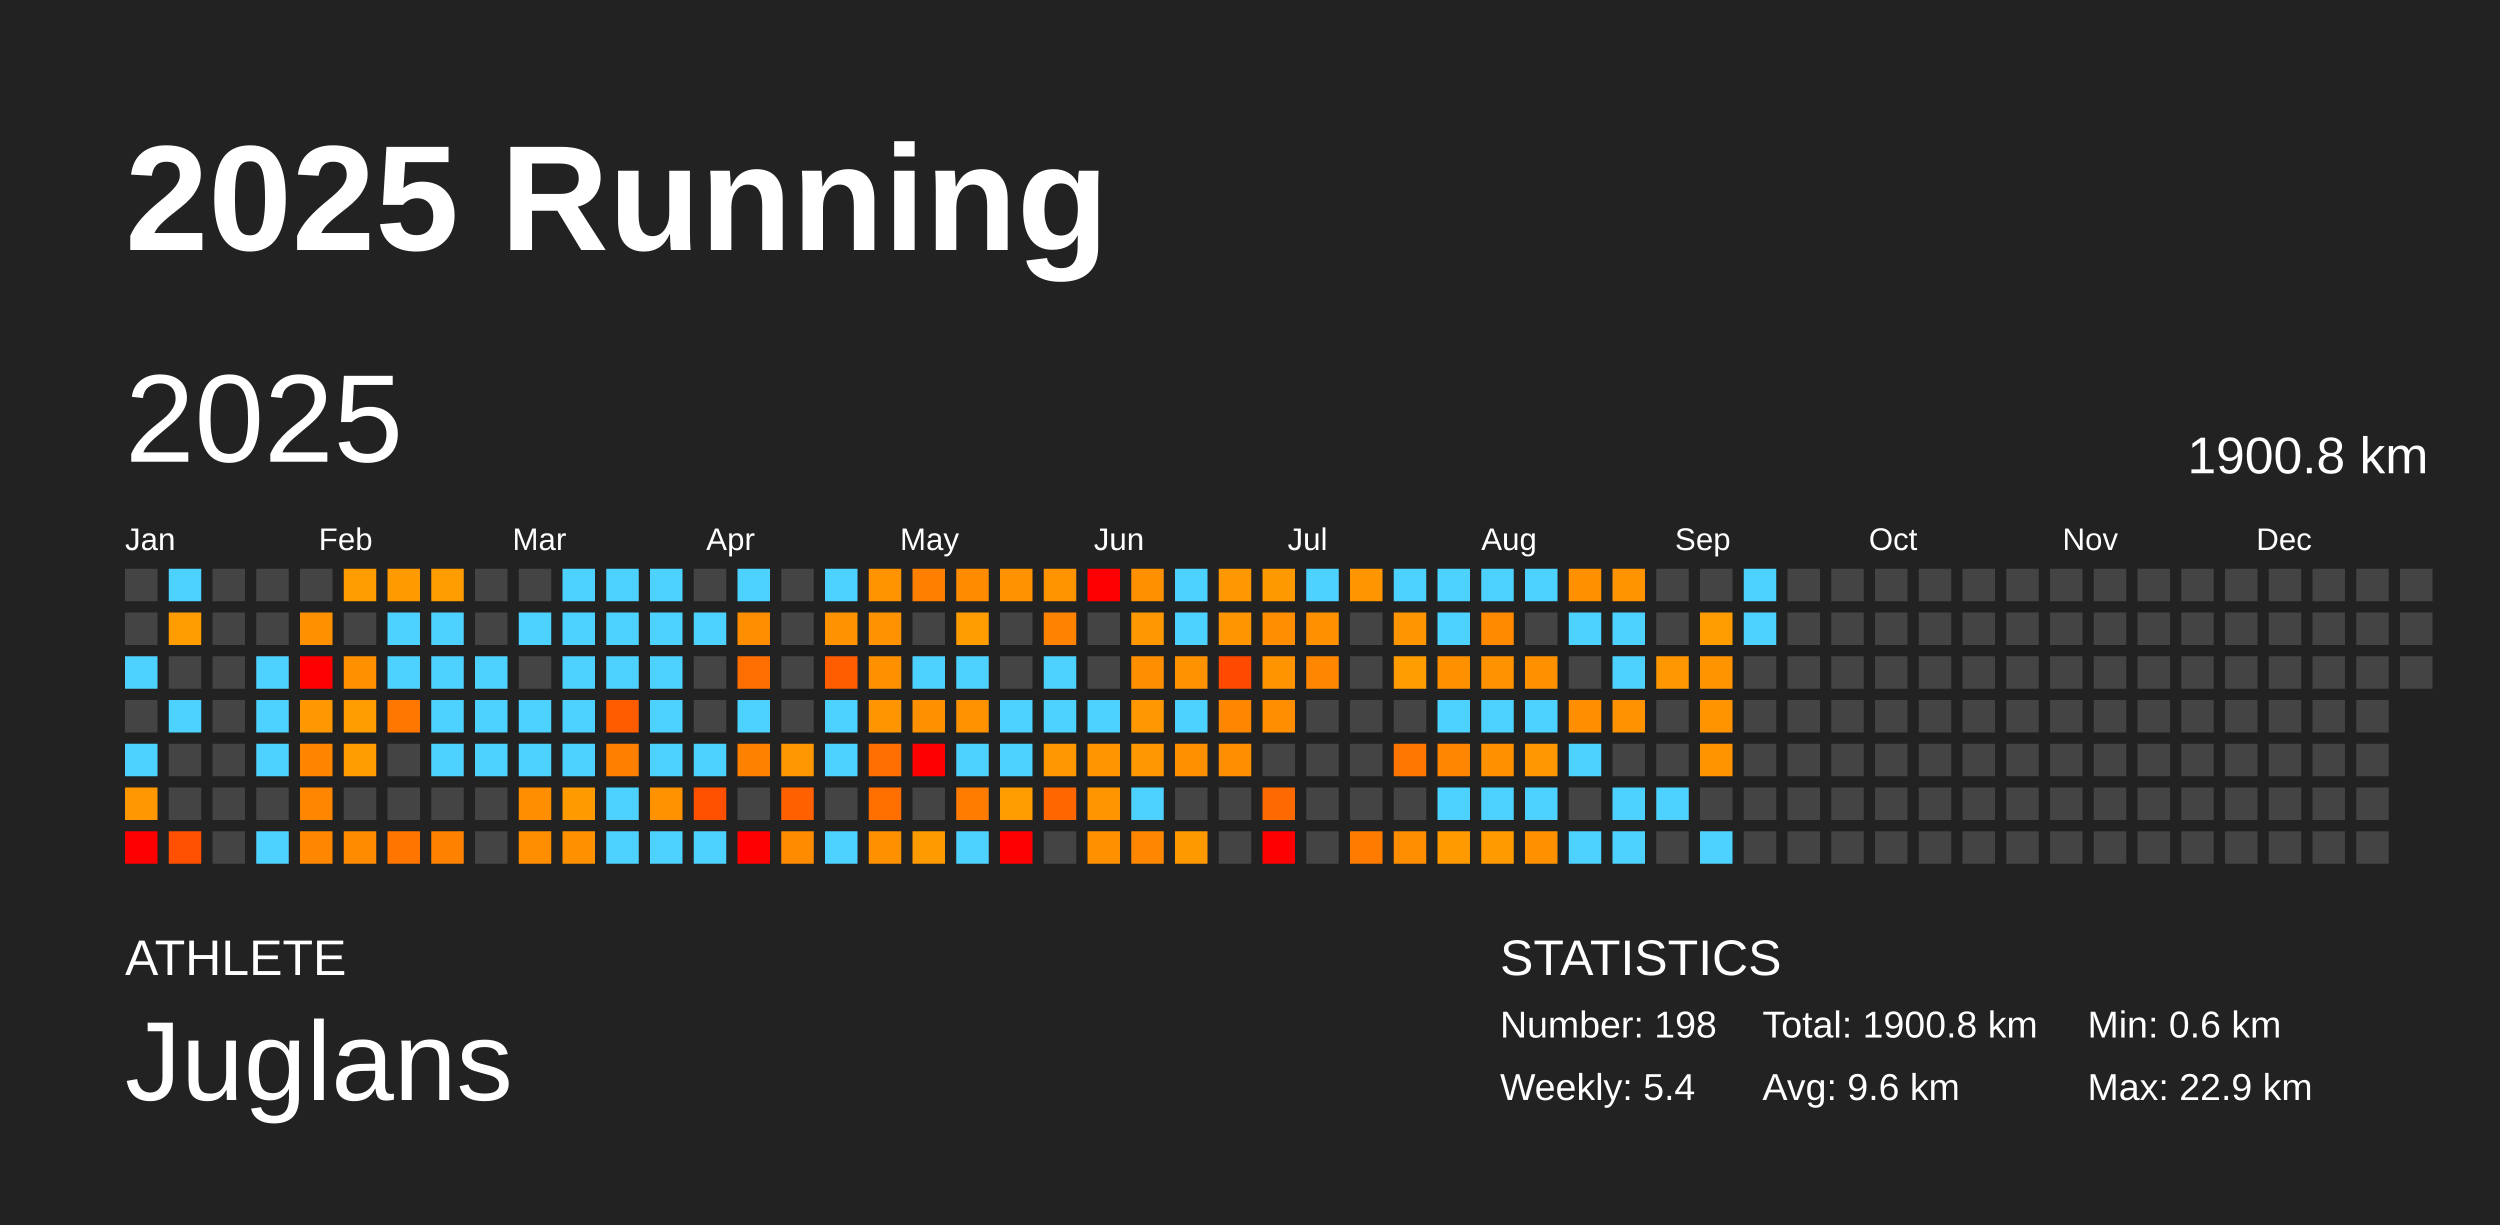
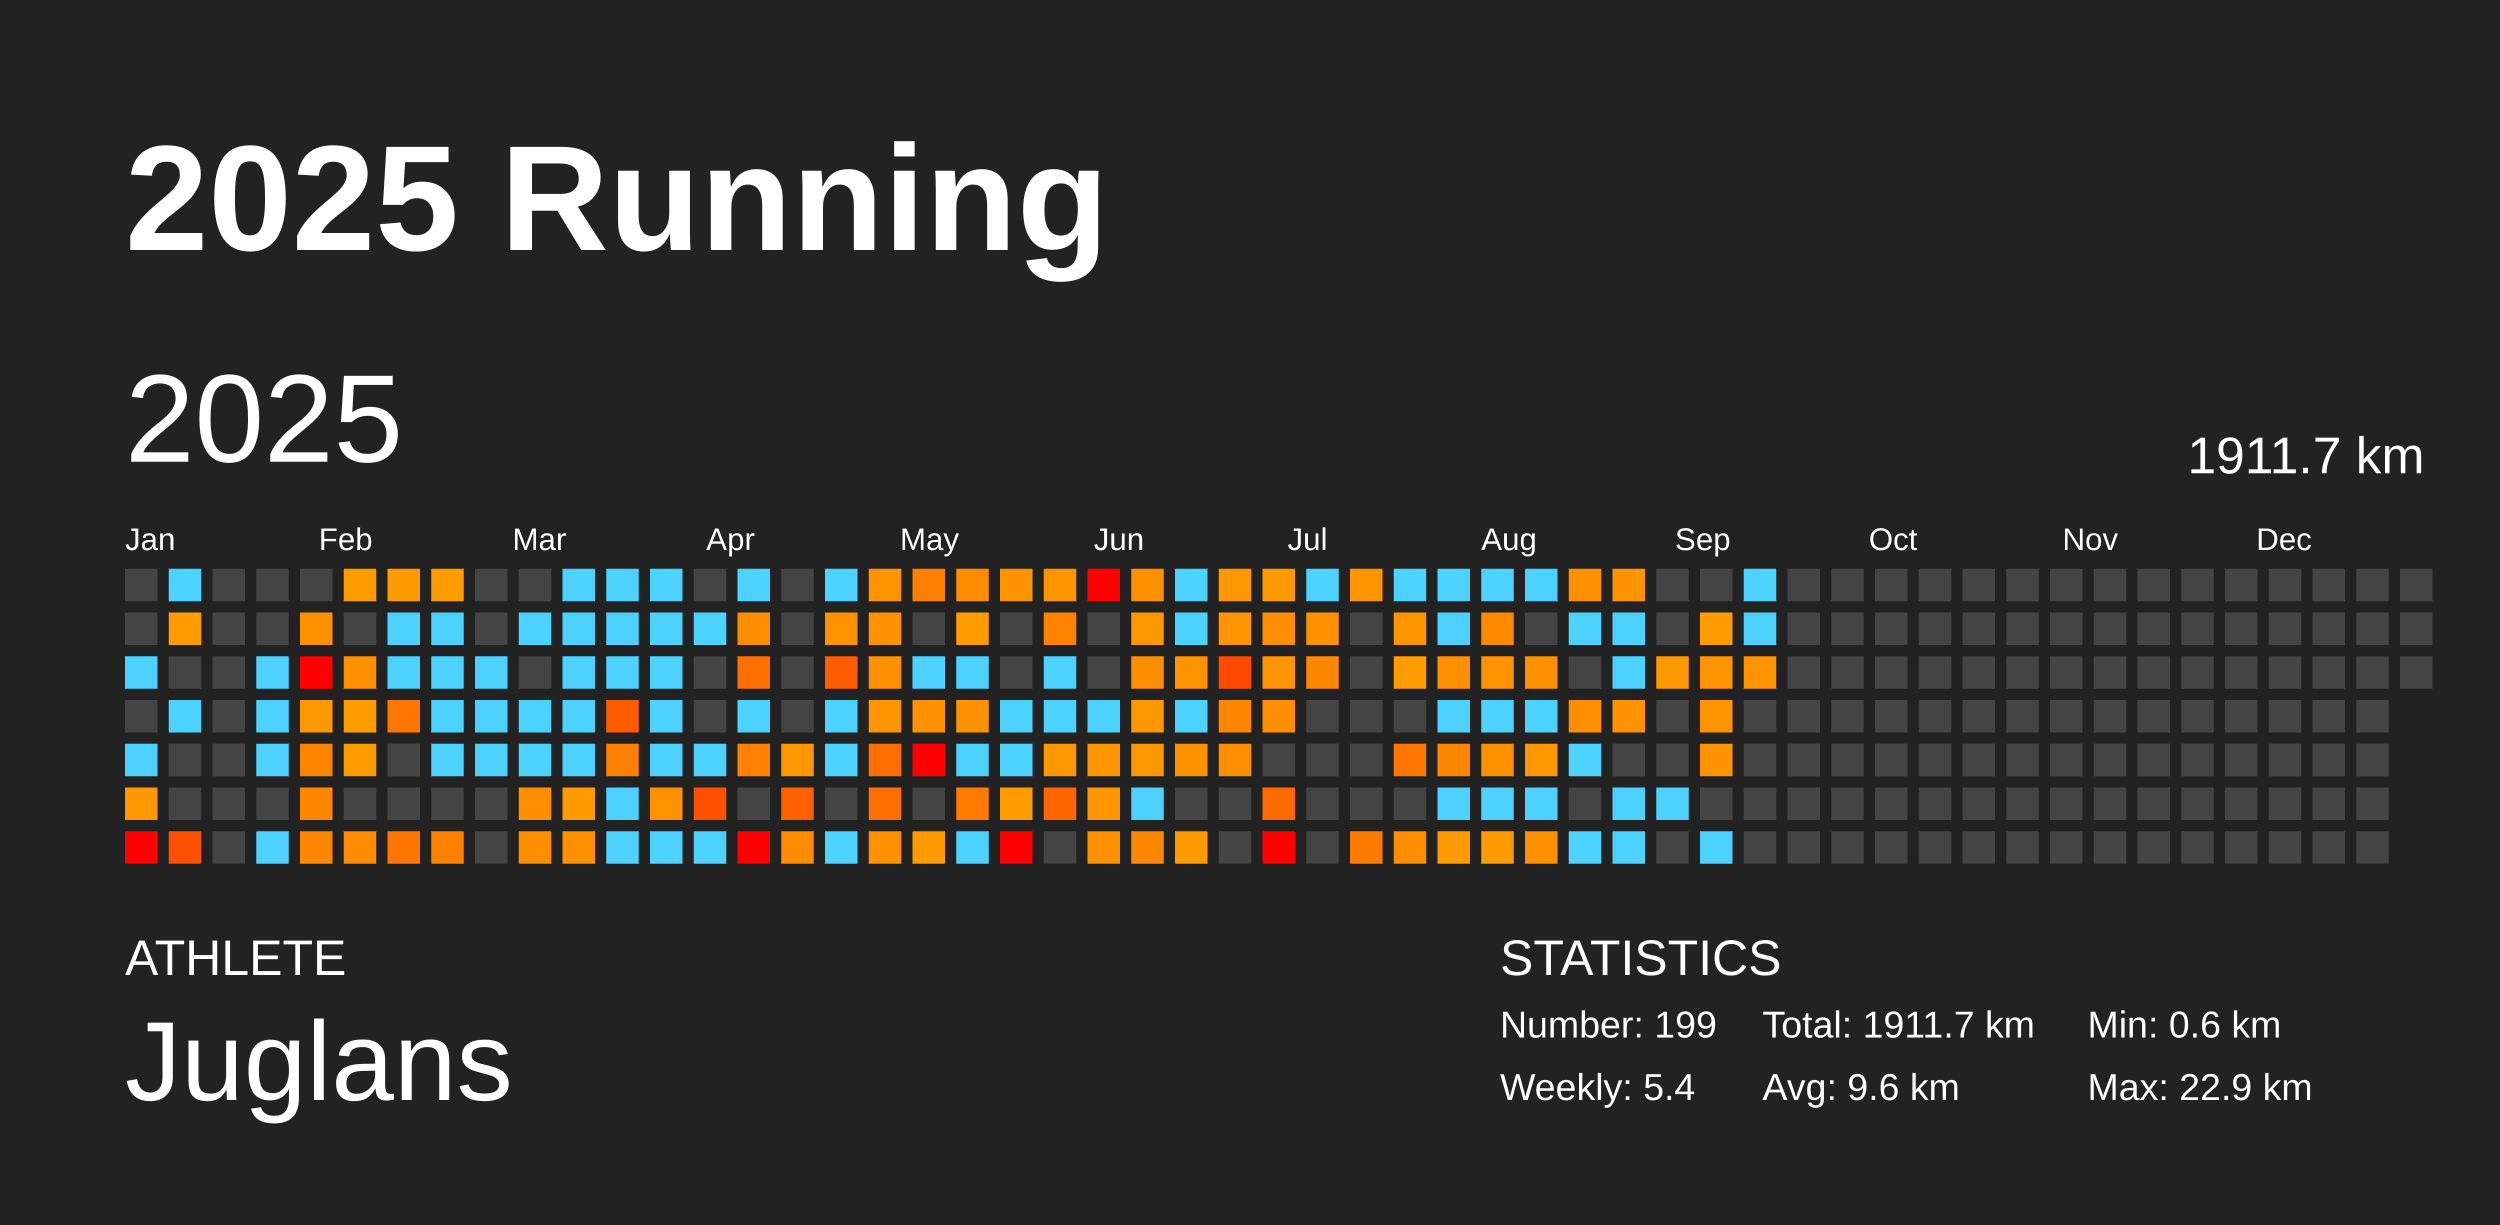
<svg xmlns="http://www.w3.org/2000/svg" baseProfile="full" height="98mm" version="1.1" viewBox="0,0,200,98" width="200mm">
  <defs />
  <rect fill="#222222" height="98" width="200" x="0" y="0" />
  <text fill="#FFFFFF" style="font-size:12px; font-family:Arial; font-weight:bold;" x="10" y="20">2025 Running</text>
  <text fill="#FFFFFF" style="font-size:4px; font-family:Arial" x="10" y="78">ATHLETE</text>
  <text fill="#FFFFFF" style="font-size:9px; font-family:Arial" x="10" y="88">Juglans</text>
  <text fill="#FFFFFF" style="font-size:4px; font-family:Arial" x="120" y="78">STATISTICS</text>
-   <text fill="#FFFFFF" style="font-size:3px; font-family:Arial" x="120" y="83">Number: 198</text>
+   <text fill="#FFFFFF" style="font-size:3px; font-family:Arial" x="120" y="83">Number: 199</text>
  <text fill="#FFFFFF" style="font-size:3px; font-family:Arial" x="120" y="88">Weekly: 5.4</text>
-   <text fill="#FFFFFF" style="font-size:3px; font-family:Arial" x="141" y="83">Total: 1900.8 km</text>
+   <text fill="#FFFFFF" style="font-size:3px; font-family:Arial" x="141" y="83">Total: 1911.7 km</text>
  <text fill="#FFFFFF" style="font-size:3px; font-family:Arial" x="141" y="88">Avg: 9.6 km</text>
  <text fill="#FFFFFF" style="font-size:3px; font-family:Arial" x="167" y="83">Min: 0.6 km</text>
  <text fill="#FFFFFF" style="font-size:3px; font-family:Arial" x="167" y="88">Max: 22.9 km</text>
  <text dominant-baseline="hanging" fill="#FFFFFF" style="font-size:10.0px; font-family:Arial;" x="10" y="30">2025</text>
-   <text dominant-baseline="hanging" fill="#FFFFFF" style="font-size:4.125px; font-family:Arial;" x="175" y="35">1900.8 km</text>
+   <text dominant-baseline="hanging" fill="#FFFFFF" style="font-size:4.125px; font-family:Arial;" x="175" y="35">1911.7 km</text>
  <text fill="#FFFFFF" style="font-size:2.5px; font-family:Arial" x="10.0" y="44">Jan</text>
  <text fill="#FFFFFF" style="font-size:2.5px; font-family:Arial" x="25.5" y="44">Feb</text>
  <text fill="#FFFFFF" style="font-size:2.5px; font-family:Arial" x="41.0" y="44">Mar</text>
  <text fill="#FFFFFF" style="font-size:2.5px; font-family:Arial" x="56.5" y="44">Apr</text>
  <text fill="#FFFFFF" style="font-size:2.5px; font-family:Arial" x="72.0" y="44">May</text>
  <text fill="#FFFFFF" style="font-size:2.5px; font-family:Arial" x="87.5" y="44">Jun</text>
  <text fill="#FFFFFF" style="font-size:2.5px; font-family:Arial" x="103.0" y="44">Jul</text>
  <text fill="#FFFFFF" style="font-size:2.5px; font-family:Arial" x="118.5" y="44">Aug</text>
  <text fill="#FFFFFF" style="font-size:2.5px; font-family:Arial" x="134.0" y="44">Sep</text>
  <text fill="#FFFFFF" style="font-size:2.5px; font-family:Arial" x="149.5" y="44">Oct</text>
  <text fill="#FFFFFF" style="font-size:2.5px; font-family:Arial" x="165.0" y="44">Nov</text>
  <text fill="#FFFFFF" style="font-size:2.5px; font-family:Arial" x="180.5" y="44">Dec</text>
  <rect fill="#444444" height="2.6" width="2.6" x="10.0" y="45.5" />
  <rect fill="#444444" height="2.6" width="2.6" x="10.0" y="49.0" />
  <rect fill="#4dd2ff" height="2.6" width="2.6" x="10.0" y="52.5" />
  <rect fill="#444444" height="2.6" width="2.6" x="10.0" y="56.0" />
  <rect fill="#4dd2ff" height="2.6" width="2.6" x="10.0" y="59.5" />
  <rect fill="#ff9800" height="2.6" width="2.6" x="10.0" y="63.0" />
  <rect fill="red" height="2.6" width="2.6" x="10.0" y="66.5" />
  <rect fill="#4dd2ff" height="2.6" width="2.6" x="13.5" y="45.5" />
  <rect fill="#ff9c00" height="2.6" width="2.6" x="13.5" y="49.0" />
  <rect fill="#444444" height="2.6" width="2.6" x="13.5" y="52.5" />
  <rect fill="#4dd2ff" height="2.6" width="2.6" x="13.5" y="56.0" />
  <rect fill="#444444" height="2.6" width="2.6" x="13.5" y="59.5" />
  <rect fill="#444444" height="2.6" width="2.6" x="13.5" y="63.0" />
  <rect fill="#ff4f00" height="2.6" width="2.6" x="13.5" y="66.5" />
  <rect fill="#444444" height="2.6" width="2.6" x="17.0" y="45.5" />
  <rect fill="#444444" height="2.6" width="2.6" x="17.0" y="49.0" />
  <rect fill="#444444" height="2.6" width="2.6" x="17.0" y="52.5" />
  <rect fill="#444444" height="2.6" width="2.6" x="17.0" y="56.0" />
  <rect fill="#444444" height="2.6" width="2.6" x="17.0" y="59.5" />
  <rect fill="#444444" height="2.6" width="2.6" x="17.0" y="63.0" />
  <rect fill="#444444" height="2.6" width="2.6" x="17.0" y="66.5" />
  <rect fill="#444444" height="2.6" width="2.6" x="20.5" y="45.5" />
  <rect fill="#444444" height="2.6" width="2.6" x="20.5" y="49.0" />
  <rect fill="#4dd2ff" height="2.6" width="2.6" x="20.5" y="52.5" />
  <rect fill="#4dd2ff" height="2.6" width="2.6" x="20.5" y="56.0" />
  <rect fill="#4dd2ff" height="2.6" width="2.6" x="20.5" y="59.5" />
  <rect fill="#444444" height="2.6" width="2.6" x="20.5" y="63.0" />
  <rect fill="#4dd2ff" height="2.6" width="2.6" x="20.5" y="66.5" />
  <rect fill="#444444" height="2.6" width="2.6" x="24.0" y="45.5" />
  <rect fill="#ff9000" height="2.6" width="2.6" x="24.0" y="49.0" />
  <rect fill="red" height="2.6" width="2.6" x="24.0" y="52.5" />
  <rect fill="#ff9800" height="2.6" width="2.6" x="24.0" y="56.0" />
  <rect fill="#ff8500" height="2.6" width="2.6" x="24.0" y="59.5" />
  <rect fill="#ff8600" height="2.6" width="2.6" x="24.0" y="63.0" />
  <rect fill="#ff8600" height="2.6" width="2.6" x="24.0" y="66.5" />
  <rect fill="#ff9c00" height="2.6" width="2.6" x="27.5" y="45.5" />
  <rect fill="#444444" height="2.6" width="2.6" x="27.5" y="49.0" />
  <rect fill="#ff9100" height="2.6" width="2.6" x="27.5" y="52.5" />
  <rect fill="#ff9d00" height="2.6" width="2.6" x="27.5" y="56.0" />
  <rect fill="#ff9c00" height="2.6" width="2.6" x="27.5" y="59.5" />
  <rect fill="#444444" height="2.6" width="2.6" x="27.5" y="63.0" />
  <rect fill="#ff8c00" height="2.6" width="2.6" x="27.5" y="66.5" />
  <rect fill="#ff9a00" height="2.6" width="2.6" x="31.0" y="45.5" />
  <rect fill="#4dd2ff" height="2.6" width="2.6" x="31.0" y="49.0" />
  <rect fill="#4dd2ff" height="2.6" width="2.6" x="31.0" y="52.5" />
  <rect fill="#ff7600" height="2.6" width="2.6" x="31.0" y="56.0" />
  <rect fill="#444444" height="2.6" width="2.6" x="31.0" y="59.5" />
  <rect fill="#444444" height="2.6" width="2.6" x="31.0" y="63.0" />
  <rect fill="#ff7500" height="2.6" width="2.6" x="31.0" y="66.5" />
  <rect fill="#ff9d00" height="2.6" width="2.6" x="34.5" y="45.5" />
  <rect fill="#4dd2ff" height="2.6" width="2.6" x="34.5" y="49.0" />
  <rect fill="#4dd2ff" height="2.6" width="2.6" x="34.5" y="52.5" />
  <rect fill="#4dd2ff" height="2.6" width="2.6" x="34.5" y="56.0" />
  <rect fill="#4dd2ff" height="2.6" width="2.6" x="34.5" y="59.5" />
  <rect fill="#444444" height="2.6" width="2.6" x="34.5" y="63.0" />
  <rect fill="#ff8100" height="2.6" width="2.6" x="34.5" y="66.5" />
  <rect fill="#444444" height="2.6" width="2.6" x="38.0" y="45.5" />
  <rect fill="#444444" height="2.6" width="2.6" x="38.0" y="49.0" />
  <rect fill="#4dd2ff" height="2.6" width="2.6" x="38.0" y="52.5" />
  <rect fill="#4dd2ff" height="2.6" width="2.6" x="38.0" y="56.0" />
  <rect fill="#4dd2ff" height="2.6" width="2.6" x="38.0" y="59.5" />
  <rect fill="#444444" height="2.6" width="2.6" x="38.0" y="63.0" />
  <rect fill="#444444" height="2.6" width="2.6" x="38.0" y="66.5" />
  <rect fill="#444444" height="2.6" width="2.6" x="41.5" y="45.5" />
  <rect fill="#4dd2ff" height="2.6" width="2.6" x="41.5" y="49.0" />
  <rect fill="#444444" height="2.6" width="2.6" x="41.5" y="52.5" />
  <rect fill="#4dd2ff" height="2.6" width="2.6" x="41.5" y="56.0" />
  <rect fill="#4dd2ff" height="2.6" width="2.6" x="41.5" y="59.5" />
  <rect fill="#ff8e00" height="2.6" width="2.6" x="41.5" y="63.0" />
  <rect fill="#ff8d00" height="2.6" width="2.6" x="41.5" y="66.5" />
  <rect fill="#4dd2ff" height="2.6" width="2.6" x="45.0" y="45.5" />
  <rect fill="#4dd2ff" height="2.6" width="2.6" x="45.0" y="49.0" />
  <rect fill="#4dd2ff" height="2.6" width="2.6" x="45.0" y="52.5" />
  <rect fill="#4dd2ff" height="2.6" width="2.6" x="45.0" y="56.0" />
  <rect fill="#4dd2ff" height="2.6" width="2.6" x="45.0" y="59.5" />
  <rect fill="#ff9a00" height="2.6" width="2.6" x="45.0" y="63.0" />
  <rect fill="#ff9100" height="2.6" width="2.6" x="45.0" y="66.5" />
  <rect fill="#4dd2ff" height="2.6" width="2.6" x="48.5" y="45.5" />
  <rect fill="#4dd2ff" height="2.6" width="2.6" x="48.5" y="49.0" />
  <rect fill="#4dd2ff" height="2.6" width="2.6" x="48.5" y="52.5" />
  <rect fill="#ff5c00" height="2.6" width="2.6" x="48.5" y="56.0" />
  <rect fill="#ff8000" height="2.6" width="2.6" x="48.5" y="59.5" />
  <rect fill="#4dd2ff" height="2.6" width="2.6" x="48.5" y="63.0" />
  <rect fill="#4dd2ff" height="2.6" width="2.6" x="48.5" y="66.5" />
  <rect fill="#4dd2ff" height="2.6" width="2.6" x="52.0" y="45.5" />
  <rect fill="#4dd2ff" height="2.6" width="2.6" x="52.0" y="49.0" />
  <rect fill="#4dd2ff" height="2.6" width="2.6" x="52.0" y="52.5" />
  <rect fill="#4dd2ff" height="2.6" width="2.6" x="52.0" y="56.0" />
  <rect fill="#4dd2ff" height="2.6" width="2.6" x="52.0" y="59.5" />
  <rect fill="#ff9200" height="2.6" width="2.6" x="52.0" y="63.0" />
  <rect fill="#4dd2ff" height="2.6" width="2.6" x="52.0" y="66.5" />
  <rect fill="#444444" height="2.6" width="2.6" x="55.5" y="45.5" />
  <rect fill="#4dd2ff" height="2.6" width="2.6" x="55.5" y="49.0" />
  <rect fill="#444444" height="2.6" width="2.6" x="55.5" y="52.5" />
  <rect fill="#444444" height="2.6" width="2.6" x="55.5" y="56.0" />
  <rect fill="#4dd2ff" height="2.6" width="2.6" x="55.5" y="59.5" />
  <rect fill="#ff5000" height="2.6" width="2.6" x="55.5" y="63.0" />
  <rect fill="#4dd2ff" height="2.6" width="2.6" x="55.5" y="66.5" />
  <rect fill="#4dd2ff" height="2.6" width="2.6" x="59.0" y="45.5" />
  <rect fill="#ff8d00" height="2.6" width="2.6" x="59.0" y="49.0" />
  <rect fill="#ff6e00" height="2.6" width="2.6" x="59.0" y="52.5" />
  <rect fill="#4dd2ff" height="2.6" width="2.6" x="59.0" y="56.0" />
  <rect fill="#ff8100" height="2.6" width="2.6" x="59.0" y="59.5" />
  <rect fill="#444444" height="2.6" width="2.6" x="59.0" y="63.0" />
  <rect fill="red" height="2.6" width="2.6" x="59.0" y="66.5" />
  <rect fill="#444444" height="2.6" width="2.6" x="62.5" y="45.5" />
  <rect fill="#444444" height="2.6" width="2.6" x="62.5" y="49.0" />
  <rect fill="#444444" height="2.6" width="2.6" x="62.5" y="52.5" />
  <rect fill="#444444" height="2.6" width="2.6" x="62.5" y="56.0" />
  <rect fill="#ff9700" height="2.6" width="2.6" x="62.5" y="59.5" />
  <rect fill="#ff6100" height="2.6" width="2.6" x="62.5" y="63.0" />
  <rect fill="#ff8b00" height="2.6" width="2.6" x="62.5" y="66.5" />
  <rect fill="#4dd2ff" height="2.6" width="2.6" x="66.0" y="45.5" />
  <rect fill="#ff9200" height="2.6" width="2.6" x="66.0" y="49.0" />
  <rect fill="#ff5d00" height="2.6" width="2.6" x="66.0" y="52.5" />
  <rect fill="#4dd2ff" height="2.6" width="2.6" x="66.0" y="56.0" />
  <rect fill="#4dd2ff" height="2.6" width="2.6" x="66.0" y="59.5" />
  <rect fill="#444444" height="2.6" width="2.6" x="66.0" y="63.0" />
  <rect fill="#4dd2ff" height="2.6" width="2.6" x="66.0" y="66.5" />
  <rect fill="#ff9400" height="2.6" width="2.6" x="69.5" y="45.5" />
  <rect fill="#ff9200" height="2.6" width="2.6" x="69.5" y="49.0" />
  <rect fill="#ff9100" height="2.6" width="2.6" x="69.5" y="52.5" />
  <rect fill="#ff9500" height="2.6" width="2.6" x="69.5" y="56.0" />
  <rect fill="#ff6e00" height="2.6" width="2.6" x="69.5" y="59.5" />
  <rect fill="#ff6f00" height="2.6" width="2.6" x="69.5" y="63.0" />
  <rect fill="#ff9000" height="2.6" width="2.6" x="69.5" y="66.5" />
  <rect fill="#ff8000" height="2.6" width="2.6" x="73.0" y="45.5" />
  <rect fill="#444444" height="2.6" width="2.6" x="73.0" y="49.0" />
  <rect fill="#4dd2ff" height="2.6" width="2.6" x="73.0" y="52.5" />
  <rect fill="#ff9100" height="2.6" width="2.6" x="73.0" y="56.0" />
  <rect fill="red" height="2.6" width="2.6" x="73.0" y="59.5" />
  <rect fill="#444444" height="2.6" width="2.6" x="73.0" y="63.0" />
  <rect fill="#ff9a00" height="2.6" width="2.6" x="73.0" y="66.5" />
  <rect fill="#ff8c00" height="2.6" width="2.6" x="76.5" y="45.5" />
  <rect fill="#ff9c00" height="2.6" width="2.6" x="76.5" y="49.0" />
  <rect fill="#4dd2ff" height="2.6" width="2.6" x="76.5" y="52.5" />
  <rect fill="#ff9200" height="2.6" width="2.6" x="76.5" y="56.0" />
  <rect fill="#4dd2ff" height="2.6" width="2.6" x="76.5" y="59.5" />
  <rect fill="#ff7c00" height="2.6" width="2.6" x="76.5" y="63.0" />
  <rect fill="#4dd2ff" height="2.6" width="2.6" x="76.5" y="66.5" />
  <rect fill="#ff9200" height="2.6" width="2.6" x="80.0" y="45.5" />
  <rect fill="#444444" height="2.6" width="2.6" x="80.0" y="49.0" />
  <rect fill="#444444" height="2.6" width="2.6" x="80.0" y="52.5" />
  <rect fill="#4dd2ff" height="2.6" width="2.6" x="80.0" y="56.0" />
  <rect fill="#4dd2ff" height="2.6" width="2.6" x="80.0" y="59.5" />
  <rect fill="#ff9c00" height="2.6" width="2.6" x="80.0" y="63.0" />
  <rect fill="red" height="2.6" width="2.6" x="80.0" y="66.5" />
  <rect fill="#ff9300" height="2.6" width="2.6" x="83.5" y="45.5" />
  <rect fill="#ff8200" height="2.6" width="2.6" x="83.5" y="49.0" />
  <rect fill="#4dd2ff" height="2.6" width="2.6" x="83.5" y="52.5" />
  <rect fill="#4dd2ff" height="2.6" width="2.6" x="83.5" y="56.0" />
  <rect fill="#ff9800" height="2.6" width="2.6" x="83.5" y="59.5" />
  <rect fill="#ff6600" height="2.6" width="2.6" x="83.5" y="63.0" />
  <rect fill="#444444" height="2.6" width="2.6" x="83.5" y="66.5" />
  <rect fill="red" height="2.6" width="2.6" x="87.0" y="45.5" />
  <rect fill="#444444" height="2.6" width="2.6" x="87.0" y="49.0" />
  <rect fill="#444444" height="2.6" width="2.6" x="87.0" y="52.5" />
  <rect fill="#4dd2ff" height="2.6" width="2.6" x="87.0" y="56.0" />
  <rect fill="#ff9500" height="2.6" width="2.6" x="87.0" y="59.5" />
  <rect fill="#ff9600" height="2.6" width="2.6" x="87.0" y="63.0" />
  <rect fill="#ff9100" height="2.6" width="2.6" x="87.0" y="66.5" />
  <rect fill="#ff9000" height="2.6" width="2.6" x="90.5" y="45.5" />
  <rect fill="#ff9700" height="2.6" width="2.6" x="90.5" y="49.0" />
  <rect fill="#ff8e00" height="2.6" width="2.6" x="90.5" y="52.5" />
  <rect fill="#ff9700" height="2.6" width="2.6" x="90.5" y="56.0" />
  <rect fill="#ff9700" height="2.6" width="2.6" x="90.5" y="59.5" />
  <rect fill="#4dd2ff" height="2.6" width="2.6" x="90.5" y="63.0" />
  <rect fill="#ff8700" height="2.6" width="2.6" x="90.5" y="66.5" />
  <rect fill="#4dd2ff" height="2.6" width="2.6" x="94.0" y="45.5" />
  <rect fill="#4dd2ff" height="2.6" width="2.6" x="94.0" y="49.0" />
  <rect fill="#ff9200" height="2.6" width="2.6" x="94.0" y="52.5" />
  <rect fill="#4dd2ff" height="2.6" width="2.6" x="94.0" y="56.0" />
  <rect fill="#ff9100" height="2.6" width="2.6" x="94.0" y="59.5" />
  <rect fill="#444444" height="2.6" width="2.6" x="94.0" y="63.0" />
  <rect fill="#ff9900" height="2.6" width="2.6" x="94.0" y="66.5" />
  <rect fill="#ff9800" height="2.6" width="2.6" x="97.5" y="45.5" />
  <rect fill="#ff9500" height="2.6" width="2.6" x="97.5" y="49.0" />
  <rect fill="#ff4a00" height="2.6" width="2.6" x="97.5" y="52.5" />
  <rect fill="#ff8600" height="2.6" width="2.6" x="97.5" y="56.0" />
  <rect fill="#ff8f00" height="2.6" width="2.6" x="97.5" y="59.5" />
  <rect fill="#444444" height="2.6" width="2.6" x="97.5" y="63.0" />
  <rect fill="#444444" height="2.6" width="2.6" x="97.5" y="66.5" />
  <rect fill="#ff9900" height="2.6" width="2.6" x="101.0" y="45.5" />
  <rect fill="#ff8e00" height="2.6" width="2.6" x="101.0" y="49.0" />
  <rect fill="#ff9400" height="2.6" width="2.6" x="101.0" y="52.5" />
  <rect fill="#ff8e00" height="2.6" width="2.6" x="101.0" y="56.0" />
  <rect fill="#444444" height="2.6" width="2.6" x="101.0" y="59.5" />
  <rect fill="#ff6a00" height="2.6" width="2.6" x="101.0" y="63.0" />
  <rect fill="red" height="2.6" width="2.6" x="101.0" y="66.5" />
  <rect fill="#4dd2ff" height="2.6" width="2.6" x="104.5" y="45.5" />
  <rect fill="#ff9100" height="2.6" width="2.6" x="104.5" y="49.0" />
  <rect fill="#ff8600" height="2.6" width="2.6" x="104.5" y="52.5" />
  <rect fill="#444444" height="2.6" width="2.6" x="104.5" y="56.0" />
  <rect fill="#444444" height="2.6" width="2.6" x="104.5" y="59.5" />
  <rect fill="#444444" height="2.6" width="2.6" x="104.5" y="63.0" />
  <rect fill="#444444" height="2.6" width="2.6" x="104.5" y="66.5" />
  <rect fill="#ff9600" height="2.6" width="2.6" x="108.0" y="45.5" />
  <rect fill="#444444" height="2.6" width="2.6" x="108.0" y="49.0" />
  <rect fill="#444444" height="2.6" width="2.6" x="108.0" y="52.5" />
  <rect fill="#444444" height="2.6" width="2.6" x="108.0" y="56.0" />
  <rect fill="#444444" height="2.6" width="2.6" x="108.0" y="59.5" />
  <rect fill="#444444" height="2.6" width="2.6" x="108.0" y="63.0" />
  <rect fill="#ff7b00" height="2.6" width="2.6" x="108.0" y="66.5" />
  <rect fill="#4dd2ff" height="2.6" width="2.6" x="111.5" y="45.5" />
  <rect fill="#ff9600" height="2.6" width="2.6" x="111.5" y="49.0" />
  <rect fill="#ff9c00" height="2.6" width="2.6" x="111.5" y="52.5" />
  <rect fill="#444444" height="2.6" width="2.6" x="111.5" y="56.0" />
  <rect fill="#ff7700" height="2.6" width="2.6" x="111.5" y="59.5" />
  <rect fill="#444444" height="2.6" width="2.6" x="111.5" y="63.0" />
  <rect fill="#ff8d00" height="2.6" width="2.6" x="111.5" y="66.5" />
  <rect fill="#4dd2ff" height="2.6" width="2.6" x="115.0" y="45.5" />
  <rect fill="#4dd2ff" height="2.6" width="2.6" x="115.0" y="49.0" />
  <rect fill="#ff9000" height="2.6" width="2.6" x="115.0" y="52.5" />
  <rect fill="#4dd2ff" height="2.6" width="2.6" x="115.0" y="56.0" />
  <rect fill="#ff8600" height="2.6" width="2.6" x="115.0" y="59.5" />
  <rect fill="#4dd2ff" height="2.6" width="2.6" x="115.0" y="63.0" />
  <rect fill="#ff9b00" height="2.6" width="2.6" x="115.0" y="66.5" />
  <rect fill="#4dd2ff" height="2.6" width="2.6" x="118.5" y="45.5" />
  <rect fill="#ff8a00" height="2.6" width="2.6" x="118.5" y="49.0" />
  <rect fill="#ff9200" height="2.6" width="2.6" x="118.5" y="52.5" />
  <rect fill="#4dd2ff" height="2.6" width="2.6" x="118.5" y="56.0" />
  <rect fill="#ff9000" height="2.6" width="2.6" x="118.5" y="59.5" />
  <rect fill="#4dd2ff" height="2.6" width="2.6" x="118.5" y="63.0" />
  <rect fill="#ff9b00" height="2.6" width="2.6" x="118.5" y="66.5" />
  <rect fill="#4dd2ff" height="2.6" width="2.6" x="122.0" y="45.5" />
  <rect fill="#444444" height="2.6" width="2.6" x="122.0" y="49.0" />
  <rect fill="#ff9100" height="2.6" width="2.6" x="122.0" y="52.5" />
  <rect fill="#4dd2ff" height="2.6" width="2.6" x="122.0" y="56.0" />
  <rect fill="#ff9700" height="2.6" width="2.6" x="122.0" y="59.5" />
  <rect fill="#4dd2ff" height="2.6" width="2.6" x="122.0" y="63.0" />
  <rect fill="#ff9100" height="2.6" width="2.6" x="122.0" y="66.5" />
  <rect fill="#ff9100" height="2.6" width="2.6" x="125.5" y="45.5" />
  <rect fill="#4dd2ff" height="2.6" width="2.6" x="125.5" y="49.0" />
  <rect fill="#444444" height="2.6" width="2.6" x="125.5" y="52.5" />
  <rect fill="#ff8f00" height="2.6" width="2.6" x="125.5" y="56.0" />
  <rect fill="#4dd2ff" height="2.6" width="2.6" x="125.5" y="59.5" />
  <rect fill="#444444" height="2.6" width="2.6" x="125.5" y="63.0" />
  <rect fill="#4dd2ff" height="2.6" width="2.6" x="125.5" y="66.5" />
  <rect fill="#ff9300" height="2.6" width="2.6" x="129.0" y="45.5" />
  <rect fill="#4dd2ff" height="2.6" width="2.6" x="129.0" y="49.0" />
  <rect fill="#4dd2ff" height="2.6" width="2.6" x="129.0" y="52.5" />
  <rect fill="#ff9200" height="2.6" width="2.6" x="129.0" y="56.0" />
  <rect fill="#444444" height="2.6" width="2.6" x="129.0" y="59.5" />
  <rect fill="#4dd2ff" height="2.6" width="2.6" x="129.0" y="63.0" />
  <rect fill="#4dd2ff" height="2.6" width="2.6" x="129.0" y="66.5" />
  <rect fill="#444444" height="2.6" width="2.6" x="132.5" y="45.5" />
  <rect fill="#444444" height="2.6" width="2.6" x="132.5" y="49.0" />
  <rect fill="#ff9700" height="2.6" width="2.6" x="132.5" y="52.5" />
  <rect fill="#444444" height="2.6" width="2.6" x="132.5" y="56.0" />
  <rect fill="#444444" height="2.6" width="2.6" x="132.5" y="59.5" />
  <rect fill="#4dd2ff" height="2.6" width="2.6" x="132.5" y="63.0" />
  <rect fill="#444444" height="2.6" width="2.6" x="132.5" y="66.5" />
  <rect fill="#444444" height="2.6" width="2.6" x="136.0" y="45.5" />
  <rect fill="#ff9c00" height="2.6" width="2.6" x="136.0" y="49.0" />
  <rect fill="#ff9400" height="2.6" width="2.6" x="136.0" y="52.5" />
  <rect fill="#ff9400" height="2.6" width="2.6" x="136.0" y="56.0" />
  <rect fill="#ff9400" height="2.6" width="2.6" x="136.0" y="59.5" />
  <rect fill="#444444" height="2.6" width="2.6" x="136.0" y="63.0" />
  <rect fill="#4dd2ff" height="2.6" width="2.6" x="136.0" y="66.5" />
  <rect fill="#4dd2ff" height="2.6" width="2.6" x="139.5" y="45.5" />
  <rect fill="#4dd2ff" height="2.6" width="2.6" x="139.5" y="49.0" />
-   <rect fill="#444444" height="2.6" width="2.6" x="139.5" y="52.5" />
+   <rect fill="#ff9400" height="2.6" width="2.6" x="139.5" y="52.5" />
  <rect fill="#444444" height="2.6" width="2.6" x="139.5" y="56.0" />
  <rect fill="#444444" height="2.6" width="2.6" x="139.5" y="59.5" />
  <rect fill="#444444" height="2.6" width="2.6" x="139.5" y="63.0" />
  <rect fill="#444444" height="2.6" width="2.6" x="139.5" y="66.5" />
  <rect fill="#444444" height="2.6" width="2.6" x="143.0" y="45.5" />
  <rect fill="#444444" height="2.6" width="2.6" x="143.0" y="49.0" />
  <rect fill="#444444" height="2.6" width="2.6" x="143.0" y="52.5" />
  <rect fill="#444444" height="2.6" width="2.6" x="143.0" y="56.0" />
  <rect fill="#444444" height="2.6" width="2.6" x="143.0" y="59.5" />
  <rect fill="#444444" height="2.6" width="2.6" x="143.0" y="63.0" />
  <rect fill="#444444" height="2.6" width="2.6" x="143.0" y="66.5" />
  <rect fill="#444444" height="2.6" width="2.6" x="146.5" y="45.5" />
  <rect fill="#444444" height="2.6" width="2.6" x="146.5" y="49.0" />
  <rect fill="#444444" height="2.6" width="2.6" x="146.5" y="52.5" />
  <rect fill="#444444" height="2.6" width="2.6" x="146.5" y="56.0" />
  <rect fill="#444444" height="2.6" width="2.6" x="146.5" y="59.5" />
  <rect fill="#444444" height="2.6" width="2.6" x="146.5" y="63.0" />
  <rect fill="#444444" height="2.6" width="2.6" x="146.5" y="66.5" />
  <rect fill="#444444" height="2.6" width="2.6" x="150.0" y="45.5" />
  <rect fill="#444444" height="2.6" width="2.6" x="150.0" y="49.0" />
  <rect fill="#444444" height="2.6" width="2.6" x="150.0" y="52.5" />
  <rect fill="#444444" height="2.6" width="2.6" x="150.0" y="56.0" />
  <rect fill="#444444" height="2.6" width="2.6" x="150.0" y="59.5" />
  <rect fill="#444444" height="2.6" width="2.6" x="150.0" y="63.0" />
  <rect fill="#444444" height="2.6" width="2.6" x="150.0" y="66.5" />
  <rect fill="#444444" height="2.6" width="2.6" x="153.5" y="45.5" />
  <rect fill="#444444" height="2.6" width="2.6" x="153.5" y="49.0" />
  <rect fill="#444444" height="2.6" width="2.6" x="153.5" y="52.5" />
  <rect fill="#444444" height="2.6" width="2.6" x="153.5" y="56.0" />
  <rect fill="#444444" height="2.6" width="2.6" x="153.5" y="59.5" />
  <rect fill="#444444" height="2.6" width="2.6" x="153.5" y="63.0" />
  <rect fill="#444444" height="2.6" width="2.6" x="153.5" y="66.5" />
  <rect fill="#444444" height="2.6" width="2.6" x="157.0" y="45.5" />
  <rect fill="#444444" height="2.6" width="2.6" x="157.0" y="49.0" />
  <rect fill="#444444" height="2.6" width="2.6" x="157.0" y="52.5" />
  <rect fill="#444444" height="2.6" width="2.6" x="157.0" y="56.0" />
  <rect fill="#444444" height="2.6" width="2.6" x="157.0" y="59.5" />
  <rect fill="#444444" height="2.6" width="2.6" x="157.0" y="63.0" />
  <rect fill="#444444" height="2.6" width="2.6" x="157.0" y="66.5" />
  <rect fill="#444444" height="2.6" width="2.6" x="160.5" y="45.5" />
  <rect fill="#444444" height="2.6" width="2.6" x="160.5" y="49.0" />
  <rect fill="#444444" height="2.6" width="2.6" x="160.5" y="52.5" />
  <rect fill="#444444" height="2.6" width="2.6" x="160.5" y="56.0" />
  <rect fill="#444444" height="2.6" width="2.6" x="160.5" y="59.5" />
  <rect fill="#444444" height="2.6" width="2.6" x="160.5" y="63.0" />
  <rect fill="#444444" height="2.6" width="2.6" x="160.5" y="66.5" />
  <rect fill="#444444" height="2.6" width="2.6" x="164.0" y="45.5" />
  <rect fill="#444444" height="2.6" width="2.6" x="164.0" y="49.0" />
  <rect fill="#444444" height="2.6" width="2.6" x="164.0" y="52.5" />
  <rect fill="#444444" height="2.6" width="2.6" x="164.0" y="56.0" />
  <rect fill="#444444" height="2.6" width="2.6" x="164.0" y="59.5" />
  <rect fill="#444444" height="2.6" width="2.6" x="164.0" y="63.0" />
  <rect fill="#444444" height="2.6" width="2.6" x="164.0" y="66.5" />
  <rect fill="#444444" height="2.6" width="2.6" x="167.5" y="45.5" />
  <rect fill="#444444" height="2.6" width="2.6" x="167.5" y="49.0" />
  <rect fill="#444444" height="2.6" width="2.6" x="167.5" y="52.5" />
  <rect fill="#444444" height="2.6" width="2.6" x="167.5" y="56.0" />
  <rect fill="#444444" height="2.6" width="2.6" x="167.5" y="59.5" />
  <rect fill="#444444" height="2.6" width="2.6" x="167.5" y="63.0" />
  <rect fill="#444444" height="2.6" width="2.6" x="167.5" y="66.5" />
  <rect fill="#444444" height="2.6" width="2.6" x="171.0" y="45.5" />
  <rect fill="#444444" height="2.6" width="2.6" x="171.0" y="49.0" />
  <rect fill="#444444" height="2.6" width="2.6" x="171.0" y="52.5" />
  <rect fill="#444444" height="2.6" width="2.6" x="171.0" y="56.0" />
  <rect fill="#444444" height="2.6" width="2.6" x="171.0" y="59.5" />
  <rect fill="#444444" height="2.6" width="2.6" x="171.0" y="63.0" />
  <rect fill="#444444" height="2.6" width="2.6" x="171.0" y="66.5" />
  <rect fill="#444444" height="2.6" width="2.6" x="174.5" y="45.5" />
  <rect fill="#444444" height="2.6" width="2.6" x="174.5" y="49.0" />
  <rect fill="#444444" height="2.6" width="2.6" x="174.5" y="52.5" />
  <rect fill="#444444" height="2.6" width="2.6" x="174.5" y="56.0" />
  <rect fill="#444444" height="2.6" width="2.6" x="174.5" y="59.5" />
  <rect fill="#444444" height="2.6" width="2.6" x="174.5" y="63.0" />
  <rect fill="#444444" height="2.6" width="2.6" x="174.5" y="66.5" />
  <rect fill="#444444" height="2.6" width="2.6" x="178.0" y="45.5" />
  <rect fill="#444444" height="2.6" width="2.6" x="178.0" y="49.0" />
  <rect fill="#444444" height="2.6" width="2.6" x="178.0" y="52.5" />
  <rect fill="#444444" height="2.6" width="2.6" x="178.0" y="56.0" />
  <rect fill="#444444" height="2.6" width="2.6" x="178.0" y="59.5" />
  <rect fill="#444444" height="2.6" width="2.6" x="178.0" y="63.0" />
  <rect fill="#444444" height="2.6" width="2.6" x="178.0" y="66.5" />
  <rect fill="#444444" height="2.6" width="2.6" x="181.5" y="45.5" />
  <rect fill="#444444" height="2.6" width="2.6" x="181.5" y="49.0" />
  <rect fill="#444444" height="2.6" width="2.6" x="181.5" y="52.5" />
  <rect fill="#444444" height="2.6" width="2.6" x="181.5" y="56.0" />
  <rect fill="#444444" height="2.6" width="2.6" x="181.5" y="59.5" />
  <rect fill="#444444" height="2.6" width="2.6" x="181.5" y="63.0" />
  <rect fill="#444444" height="2.6" width="2.6" x="181.5" y="66.5" />
  <rect fill="#444444" height="2.6" width="2.6" x="185.0" y="45.5" />
  <rect fill="#444444" height="2.6" width="2.6" x="185.0" y="49.0" />
  <rect fill="#444444" height="2.6" width="2.6" x="185.0" y="52.5" />
  <rect fill="#444444" height="2.6" width="2.6" x="185.0" y="56.0" />
  <rect fill="#444444" height="2.6" width="2.6" x="185.0" y="59.5" />
  <rect fill="#444444" height="2.6" width="2.6" x="185.0" y="63.0" />
  <rect fill="#444444" height="2.6" width="2.6" x="185.0" y="66.5" />
  <rect fill="#444444" height="2.6" width="2.6" x="188.5" y="45.5" />
  <rect fill="#444444" height="2.6" width="2.6" x="188.5" y="49.0" />
  <rect fill="#444444" height="2.6" width="2.6" x="188.5" y="52.5" />
  <rect fill="#444444" height="2.6" width="2.6" x="188.5" y="56.0" />
  <rect fill="#444444" height="2.6" width="2.6" x="188.5" y="59.5" />
  <rect fill="#444444" height="2.6" width="2.6" x="188.5" y="63.0" />
  <rect fill="#444444" height="2.6" width="2.6" x="188.5" y="66.5" />
  <rect fill="#444444" height="2.6" width="2.6" x="192.0" y="45.5" />
  <rect fill="#444444" height="2.6" width="2.6" x="192.0" y="49.0" />
  <rect fill="#444444" height="2.6" width="2.6" x="192.0" y="52.5" />
</svg>
